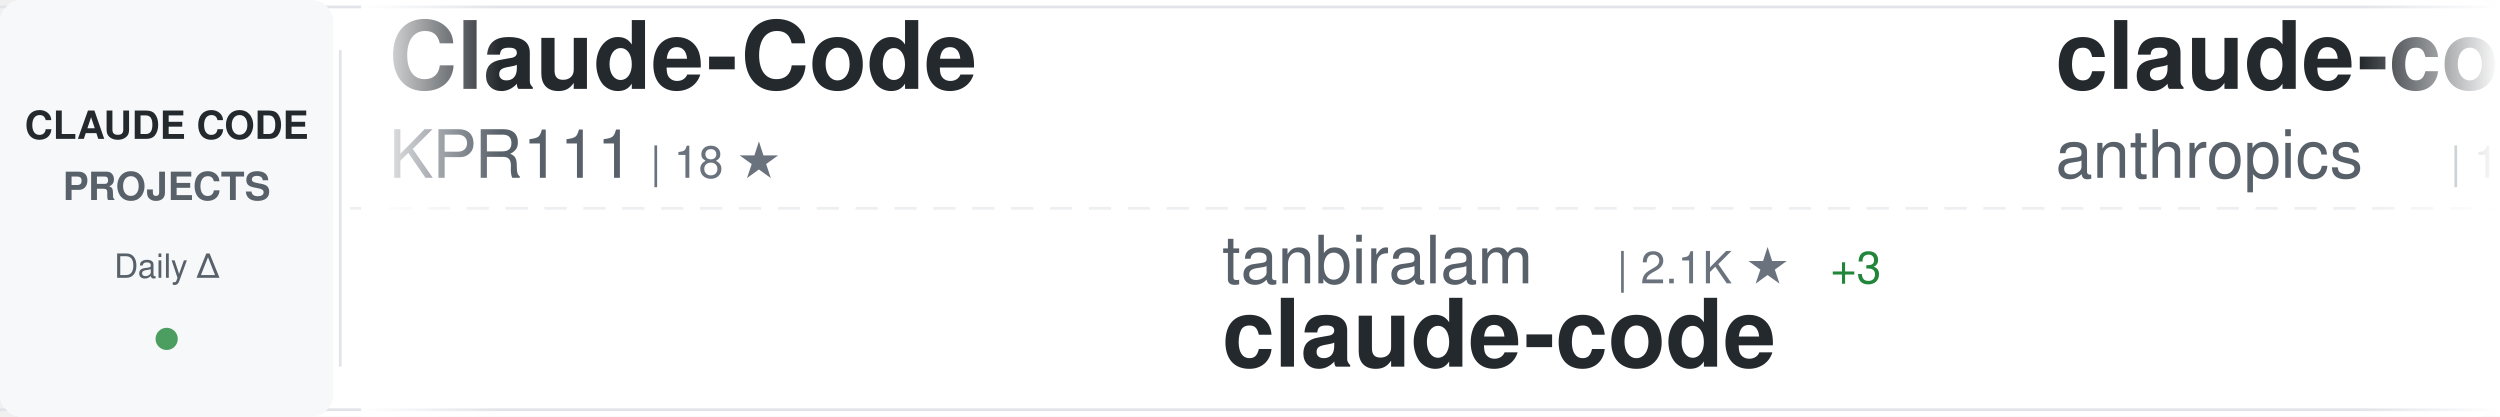
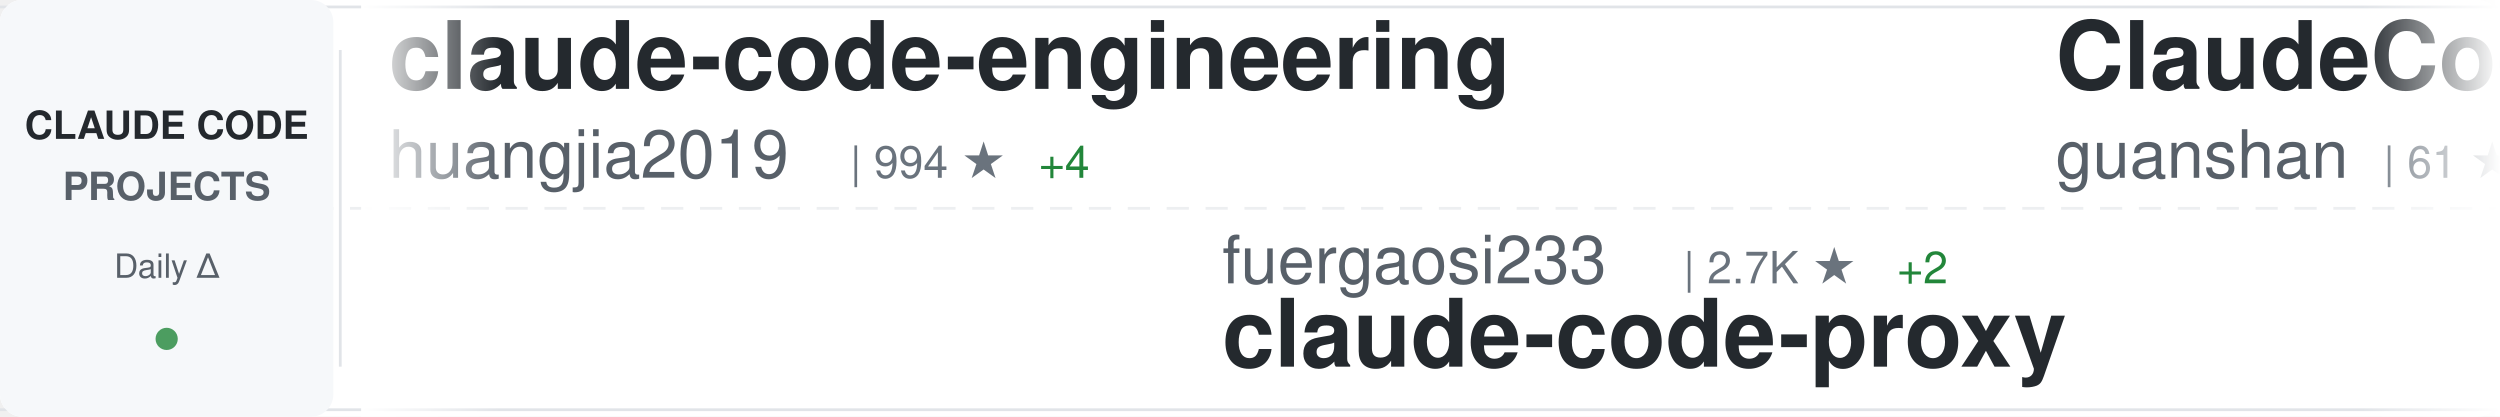
<svg xmlns="http://www.w3.org/2000/svg" width="900" height="150">
  <defs>
    <linearGradient id="awesomeLeftFade" x1="0%" y1="0%" x2="100%" y2="0%">
      <stop offset="0%" style="stop-color:#ffffff;stop-opacity:1" />
      <stop offset="100%" style="stop-color:#ffffff;stop-opacity:0" />
    </linearGradient>
    <linearGradient id="awesomeRightFade" x1="0%" y1="0%" x2="100%" y2="0%">
      <stop offset="0%" style="stop-color:#ffffff;stop-opacity:0" />
      <stop offset="100%" style="stop-color:#ffffff;stop-opacity:1" />
    </linearGradient>
  </defs>
  <rect width="900" height="150" fill="#ffffff" rx="8" />
  <rect x="0" y="2" width="900" height="1" fill="#e1e4e8" />
  <rect x="0" y="147" width="900" height="1" fill="#e1e4e8" />
  <line x1="0" y1="75" x2="900" y2="75" stroke="#e1e4e8" stroke-width="1" stroke-dasharray="8 6" opacity="0.6" />
  <rect x="0" y="0" width="120" height="150" fill="#f6f8fa" rx="8" />
  <text x="60" y="50" font-family="-apple-system, BlinkMacSystemFont, 'Segoe UI', Helvetica, Arial, sans-serif" font-size="14" font-weight="600" fill="#24292e" text-anchor="middle">CLAUDE CODE</text>
  <text x="60" y="72" font-family="-apple-system, BlinkMacSystemFont, 'Segoe UI', Helvetica, Arial, sans-serif" font-size="14" font-weight="600" fill="#586069" text-anchor="middle">PROJECTS</text>
  <text x="60" y="100" font-family="-apple-system, BlinkMacSystemFont, 'Segoe UI', Helvetica, Arial, sans-serif" font-size="12" font-weight="500" fill="#586069" text-anchor="middle">Daily Δ</text>
  <circle cx="60" cy="122" r="4" fill="#22863a" opacity="0.8" />
  <rect x="122" y="18" width="1" height="114" fill="#e1e4e8" />
  <clipPath id="awesomeTickerClip">
    <rect x="130" y="0" width="770" height="150" />
  </clipPath>
  <g clip-path="url(#awesomeTickerClip)">
    <g id="awesomeTickerItems">
      <animateTransform attributeName="transform" attributeType="XML" type="translate" from="0 0" to="-3000 0" dur="54s" repeatCount="indefinite" />
      <g transform="translate(0, 0)">
-         <text x="140" y="32" font-family="-apple-system, BlinkMacSystemFont, 'Segoe UI', Helvetica, Arial, sans-serif" font-size="34" font-weight="600" fill="#24292e">Claude-Code</text>
-         <text x="140" y="64" font-family="-apple-system, BlinkMacSystemFont, 'Segoe UI', Helvetica, Arial, sans-serif" font-size="24" font-weight="400" fill="#586069">KPR111</text>
-         <text x="234" y="64" font-family="-apple-system, BlinkMacSystemFont, 'Segoe UI', Helvetica, Arial, sans-serif" font-size="16" font-weight="500" fill="#6a737d">| 18 ★</text>
+         <text x="140" y="32" font-family="-apple-system, BlinkMacSystemFont, 'Segoe UI', Helvetica, Arial, sans-serif" font-size="34" font-weight="600" fill="#24292e">claude-code-engineering</text>
+         <text x="140" y="64" font-family="-apple-system, BlinkMacSystemFont, 'Segoe UI', Helvetica, Arial, sans-serif" font-size="24" font-weight="400" fill="#586069">huangjia2019</text>
+         <text x="306" y="64" font-family="-apple-system, BlinkMacSystemFont, 'Segoe UI', Helvetica, Arial, sans-serif" font-size="16" font-weight="500" fill="#6a737d">| 994 ★</text>
+         <text x="374" y="64" font-family="-apple-system, BlinkMacSystemFont, 'Segoe UI', Helvetica, Arial, sans-serif" font-size="16" font-weight="500" fill="#22863a"> +4</text>
      </g>
      <g transform="translate(300, 0)">
-         <text x="140" y="102" font-family="-apple-system, BlinkMacSystemFont, 'Segoe UI', Helvetica, Arial, sans-serif" font-size="24" font-weight="400" fill="#586069">tanbiralam</text>
-         <text x="282" y="102" font-family="-apple-system, BlinkMacSystemFont, 'Segoe UI', Helvetica, Arial, sans-serif" font-size="16" font-weight="500" fill="#6a737d">| 2.1K ★</text>
-         <text x="359" y="102" font-family="-apple-system, BlinkMacSystemFont, 'Segoe UI', Helvetica, Arial, sans-serif" font-size="16" font-weight="500" fill="#22863a"> +3</text>
+         <text x="140" y="102" font-family="-apple-system, BlinkMacSystemFont, 'Segoe UI', Helvetica, Arial, sans-serif" font-size="24" font-weight="400" fill="#586069">fuergaosi233</text>
+         <text x="306" y="102" font-family="-apple-system, BlinkMacSystemFont, 'Segoe UI', Helvetica, Arial, sans-serif" font-size="16" font-weight="500" fill="#6a737d">| 2.7K ★</text>
+         <text x="383" y="102" font-family="-apple-system, BlinkMacSystemFont, 'Segoe UI', Helvetica, Arial, sans-serif" font-size="16" font-weight="500" fill="#22863a"> +2</text>
+         <text x="140" y="132" font-family="-apple-system, BlinkMacSystemFont, 'Segoe UI', Helvetica, Arial, sans-serif" font-size="34" font-weight="600" fill="#24292e">claude-code-proxy</text>
+       </g>
+       <g transform="translate(600, 0)">
+         <text x="140" y="32" font-family="-apple-system, BlinkMacSystemFont, 'Segoe UI', Helvetica, Arial, sans-serif" font-size="34" font-weight="600" fill="#24292e">ClaudeCode</text>
+         <text x="140" y="64" font-family="-apple-system, BlinkMacSystemFont, 'Segoe UI', Helvetica, Arial, sans-serif" font-size="24" font-weight="400" fill="#586069">guanshan</text>
+         <text x="258" y="64" font-family="-apple-system, BlinkMacSystemFont, 'Segoe UI', Helvetica, Arial, sans-serif" font-size="16" font-weight="500" fill="#6a737d">| 61 ★</text>
+       </g>
+       <g transform="translate(900, 0)">
+         <text x="140" y="102" font-family="-apple-system, BlinkMacSystemFont, 'Segoe UI', Helvetica, Arial, sans-serif" font-size="24" font-weight="400" fill="#586069">lintsinghua</text>
+         <text x="294" y="102" font-family="-apple-system, BlinkMacSystemFont, 'Segoe UI', Helvetica, Arial, sans-serif" font-size="16" font-weight="500" fill="#6a737d">| 4.0K ★</text>
+         <text x="371" y="102" font-family="-apple-system, BlinkMacSystemFont, 'Segoe UI', Helvetica, Arial, sans-serif" font-size="16" font-weight="500" fill="#22863a"> +7</text>
+         <text x="140" y="132" font-family="-apple-system, BlinkMacSystemFont, 'Segoe UI', Helvetica, Arial, sans-serif" font-size="34" font-weight="600" fill="#24292e">claude-code-book</text>
+       </g>
+       <g transform="translate(1200, 0)">
+         <text x="140" y="32" font-family="-apple-system, BlinkMacSystemFont, 'Segoe UI', Helvetica, Arial, sans-serif" font-size="34" font-weight="600" fill="#24292e">Claude-Code-Source-Study</text>
+         <text x="140" y="64" font-family="-apple-system, BlinkMacSystemFont, 'Segoe UI', Helvetica, Arial, sans-serif" font-size="24" font-weight="400" fill="#586069">luyao618</text>
+         <text x="258" y="64" font-family="-apple-system, BlinkMacSystemFont, 'Segoe UI', Helvetica, Arial, sans-serif" font-size="16" font-weight="500" fill="#6a737d">| 1.6K ★</text>
+         <text x="335" y="64" font-family="-apple-system, BlinkMacSystemFont, 'Segoe UI', Helvetica, Arial, sans-serif" font-size="16" font-weight="500" fill="#22863a"> +2</text>
+       </g>
+       <g transform="translate(1500, 0)">
+         <text x="140" y="102" font-family="-apple-system, BlinkMacSystemFont, 'Segoe UI', Helvetica, Arial, sans-serif" font-size="24" font-weight="400" fill="#586069">RishabhK103</text>
+         <text x="294" y="102" font-family="-apple-system, BlinkMacSystemFont, 'Segoe UI', Helvetica, Arial, sans-serif" font-size="16" font-weight="500" fill="#6a737d">| 102 ★</text>
        <text x="140" y="132" font-family="-apple-system, BlinkMacSystemFont, 'Segoe UI', Helvetica, Arial, sans-serif" font-size="34" font-weight="600" fill="#24292e">claude-code</text>
      </g>
-       <g transform="translate(600, 0)">
-         <text x="140" y="32" font-family="-apple-system, BlinkMacSystemFont, 'Segoe UI', Helvetica, Arial, sans-serif" font-size="34" font-weight="600" fill="#24292e">claude-code</text>
-         <text x="140" y="64" font-family="-apple-system, BlinkMacSystemFont, 'Segoe UI', Helvetica, Arial, sans-serif" font-size="24" font-weight="400" fill="#586069">anthropics</text>
-         <text x="282" y="64" font-family="-apple-system, BlinkMacSystemFont, 'Segoe UI', Helvetica, Arial, sans-serif" font-size="16" font-weight="500" fill="#6a737d">| 138.3K ★</text>
-         <text x="377" y="64" font-family="-apple-system, BlinkMacSystemFont, 'Segoe UI', Helvetica, Arial, sans-serif" font-size="16" font-weight="500" fill="#22863a"> +121</text>
-       </g>
-       <g transform="translate(900, 0)">
-         <text x="140" y="102" font-family="-apple-system, BlinkMacSystemFont, 'Segoe UI', Helvetica, Arial, sans-serif" font-size="24" font-weight="400" fill="#586069">jqueryscript</text>
-         <text x="306" y="102" font-family="-apple-system, BlinkMacSystemFont, 'Segoe UI', Helvetica, Arial, sans-serif" font-size="16" font-weight="500" fill="#6a737d">| 469 ★</text>
-         <text x="374" y="102" font-family="-apple-system, BlinkMacSystemFont, 'Segoe UI', Helvetica, Arial, sans-serif" font-size="16" font-weight="500" fill="#22863a"> +1</text>
-         <text x="140" y="132" font-family="-apple-system, BlinkMacSystemFont, 'Segoe UI', Helvetica, Arial, sans-serif" font-size="34" font-weight="600" fill="#24292e">awesome-claude-code</text>
-       </g>
-       <g transform="translate(1200, 0)">
-         <text x="140" y="32" font-family="-apple-system, BlinkMacSystemFont, 'Segoe UI', Helvetica, Arial, sans-serif" font-size="34" font-weight="600" fill="#24292e">how-claude-code-works</text>
-         <text x="140" y="64" font-family="-apple-system, BlinkMacSystemFont, 'Segoe UI', Helvetica, Arial, sans-serif" font-size="24" font-weight="400" fill="#586069">Windy3f3f3f3f</text>
-         <text x="318" y="64" font-family="-apple-system, BlinkMacSystemFont, 'Segoe UI', Helvetica, Arial, sans-serif" font-size="16" font-weight="500" fill="#6a737d">| 3.2K ★</text>
-         <text x="395" y="64" font-family="-apple-system, BlinkMacSystemFont, 'Segoe UI', Helvetica, Arial, sans-serif" font-size="16" font-weight="500" fill="#22863a"> +9</text>
-       </g>
-       <g transform="translate(1500, 0)">
-         <text x="140" y="102" font-family="-apple-system, BlinkMacSystemFont, 'Segoe UI', Helvetica, Arial, sans-serif" font-size="24" font-weight="400" fill="#586069">kodu-ai</text>
-         <text x="246" y="102" font-family="-apple-system, BlinkMacSystemFont, 'Segoe UI', Helvetica, Arial, sans-serif" font-size="16" font-weight="500" fill="#6a737d">| 5.3K ★</text>
-         <text x="140" y="132" font-family="-apple-system, BlinkMacSystemFont, 'Segoe UI', Helvetica, Arial, sans-serif" font-size="34" font-weight="600" fill="#24292e">claude-coder</text>
-       </g>
      <g transform="translate(1800, 0)">
-         <text x="140" y="32" font-family="-apple-system, BlinkMacSystemFont, 'Segoe UI', Helvetica, Arial, sans-serif" font-size="34" font-weight="600" fill="#24292e">Claude-Code</text>
-         <text x="140" y="64" font-family="-apple-system, BlinkMacSystemFont, 'Segoe UI', Helvetica, Arial, sans-serif" font-size="24" font-weight="400" fill="#586069">OrcaWhisper</text>
-         <text x="294" y="64" font-family="-apple-system, BlinkMacSystemFont, 'Segoe UI', Helvetica, Arial, sans-serif" font-size="16" font-weight="500" fill="#6a737d">| 85 ★</text>
+         <text x="140" y="32" font-family="-apple-system, BlinkMacSystemFont, 'Segoe UI', Helvetica, Arial, sans-serif" font-size="34" font-weight="600" fill="#24292e">claude-code-video-toolki...</text>
+         <text x="140" y="64" font-family="-apple-system, BlinkMacSystemFont, 'Segoe UI', Helvetica, Arial, sans-serif" font-size="24" font-weight="400" fill="#586069">digitalsamba</text>
+         <text x="306" y="64" font-family="-apple-system, BlinkMacSystemFont, 'Segoe UI', Helvetica, Arial, sans-serif" font-size="16" font-weight="500" fill="#6a737d">| 1.8K ★</text>
+         <text x="383" y="64" font-family="-apple-system, BlinkMacSystemFont, 'Segoe UI', Helvetica, Arial, sans-serif" font-size="16" font-weight="500" fill="#22863a"> +8</text>
      </g>
      <g transform="translate(2100, 0)">
-         <text x="140" y="102" font-family="-apple-system, BlinkMacSystemFont, 'Segoe UI', Helvetica, Arial, sans-serif" font-size="24" font-weight="400" fill="#586069">AprilNEA</text>
-         <text x="258" y="102" font-family="-apple-system, BlinkMacSystemFont, 'Segoe UI', Helvetica, Arial, sans-serif" font-size="16" font-weight="500" fill="#6a737d">| 392 ★</text>
+         <text x="140" y="102" font-family="-apple-system, BlinkMacSystemFont, 'Segoe UI', Helvetica, Arial, sans-serif" font-size="24" font-weight="400" fill="#586069">anthropics</text>
+         <text x="282" y="102" font-family="-apple-system, BlinkMacSystemFont, 'Segoe UI', Helvetica, Arial, sans-serif" font-size="16" font-weight="500" fill="#6a737d">| 138.3K ★</text>
+         <text x="377" y="102" font-family="-apple-system, BlinkMacSystemFont, 'Segoe UI', Helvetica, Arial, sans-serif" font-size="16" font-weight="500" fill="#22863a"> +132</text>
+         <text x="140" y="132" font-family="-apple-system, BlinkMacSystemFont, 'Segoe UI', Helvetica, Arial, sans-serif" font-size="34" font-weight="600" fill="#24292e">claude-code</text>
+       </g>
+       <g transform="translate(2400, 0)">
+         <text x="140" y="32" font-family="-apple-system, BlinkMacSystemFont, 'Segoe UI', Helvetica, Arial, sans-serif" font-size="34" font-weight="600" fill="#24292e">claude-code-harness</text>
+         <text x="140" y="64" font-family="-apple-system, BlinkMacSystemFont, 'Segoe UI', Helvetica, Arial, sans-serif" font-size="24" font-weight="400" fill="#586069">Chachamaru127</text>
+         <text x="318" y="64" font-family="-apple-system, BlinkMacSystemFont, 'Segoe UI', Helvetica, Arial, sans-serif" font-size="16" font-weight="500" fill="#6a737d">| 3.0K ★</text>
+         <text x="395" y="64" font-family="-apple-system, BlinkMacSystemFont, 'Segoe UI', Helvetica, Arial, sans-serif" font-size="16" font-weight="500" fill="#22863a"> +6</text>
+       </g>
+       <g transform="translate(2700, 0)">
+         <text x="140" y="102" font-family="-apple-system, BlinkMacSystemFont, 'Segoe UI', Helvetica, Arial, sans-serif" font-size="24" font-weight="400" fill="#586069">JrCx7scC</text>
+         <text x="258" y="102" font-family="-apple-system, BlinkMacSystemFont, 'Segoe UI', Helvetica, Arial, sans-serif" font-size="16" font-weight="500" fill="#6a737d">| 371 ★</text>
        <text x="140" y="132" font-family="-apple-system, BlinkMacSystemFont, 'Segoe UI', Helvetica, Arial, sans-serif" font-size="34" font-weight="600" fill="#24292e">claude-code-source</text>
      </g>
-       <g transform="translate(2400, 0)">
-         <text x="140" y="32" font-family="-apple-system, BlinkMacSystemFont, 'Segoe UI', Helvetica, Arial, sans-serif" font-size="34" font-weight="600" fill="#24292e">system_prompts_leaks</text>
-         <text x="140" y="64" font-family="-apple-system, BlinkMacSystemFont, 'Segoe UI', Helvetica, Arial, sans-serif" font-size="24" font-weight="400" fill="#586069">asgeirtj</text>
-         <text x="258" y="64" font-family="-apple-system, BlinkMacSystemFont, 'Segoe UI', Helvetica, Arial, sans-serif" font-size="16" font-weight="500" fill="#6a737d">| 59.0K ★</text>
-         <text x="344" y="64" font-family="-apple-system, BlinkMacSystemFont, 'Segoe UI', Helvetica, Arial, sans-serif" font-size="16" font-weight="500" fill="#22863a"> +206</text>
-       </g>
-       <g transform="translate(2700, 0)">
-         <text x="140" y="102" font-family="-apple-system, BlinkMacSystemFont, 'Segoe UI', Helvetica, Arial, sans-serif" font-size="24" font-weight="400" fill="#586069">lowcortisolprogrammer</text>
-         <text x="414" y="102" font-family="-apple-system, BlinkMacSystemFont, 'Segoe UI', Helvetica, Arial, sans-serif" font-size="16" font-weight="500" fill="#6a737d">| 171 ★</text>
-         <text x="140" y="132" font-family="-apple-system, BlinkMacSystemFont, 'Segoe UI', Helvetica, Arial, sans-serif" font-size="34" font-weight="600" fill="#24292e">claude-code</text>
-       </g>
      <g transform="translate(3000, 0)">
-         <text x="140" y="32" font-family="-apple-system, BlinkMacSystemFont, 'Segoe UI', Helvetica, Arial, sans-serif" font-size="34" font-weight="600" fill="#24292e">Claude-Code</text>
-         <text x="140" y="64" font-family="-apple-system, BlinkMacSystemFont, 'Segoe UI', Helvetica, Arial, sans-serif" font-size="24" font-weight="400" fill="#586069">KPR111</text>
-         <text x="234" y="64" font-family="-apple-system, BlinkMacSystemFont, 'Segoe UI', Helvetica, Arial, sans-serif" font-size="16" font-weight="500" fill="#6a737d">| 18 ★</text>
+         <text x="140" y="32" font-family="-apple-system, BlinkMacSystemFont, 'Segoe UI', Helvetica, Arial, sans-serif" font-size="34" font-weight="600" fill="#24292e">claude-code-engineering</text>
+         <text x="140" y="64" font-family="-apple-system, BlinkMacSystemFont, 'Segoe UI', Helvetica, Arial, sans-serif" font-size="24" font-weight="400" fill="#586069">huangjia2019</text>
+         <text x="306" y="64" font-family="-apple-system, BlinkMacSystemFont, 'Segoe UI', Helvetica, Arial, sans-serif" font-size="16" font-weight="500" fill="#6a737d">| 994 ★</text>
+         <text x="374" y="64" font-family="-apple-system, BlinkMacSystemFont, 'Segoe UI', Helvetica, Arial, sans-serif" font-size="16" font-weight="500" fill="#22863a"> +4</text>
      </g>
      <g transform="translate(3300, 0)">
-         <text x="140" y="102" font-family="-apple-system, BlinkMacSystemFont, 'Segoe UI', Helvetica, Arial, sans-serif" font-size="24" font-weight="400" fill="#586069">tanbiralam</text>
-         <text x="282" y="102" font-family="-apple-system, BlinkMacSystemFont, 'Segoe UI', Helvetica, Arial, sans-serif" font-size="16" font-weight="500" fill="#6a737d">| 2.1K ★</text>
-         <text x="359" y="102" font-family="-apple-system, BlinkMacSystemFont, 'Segoe UI', Helvetica, Arial, sans-serif" font-size="16" font-weight="500" fill="#22863a"> +3</text>
-         <text x="140" y="132" font-family="-apple-system, BlinkMacSystemFont, 'Segoe UI', Helvetica, Arial, sans-serif" font-size="34" font-weight="600" fill="#24292e">claude-code</text>
+         <text x="140" y="102" font-family="-apple-system, BlinkMacSystemFont, 'Segoe UI', Helvetica, Arial, sans-serif" font-size="24" font-weight="400" fill="#586069">fuergaosi233</text>
+         <text x="306" y="102" font-family="-apple-system, BlinkMacSystemFont, 'Segoe UI', Helvetica, Arial, sans-serif" font-size="16" font-weight="500" fill="#6a737d">| 2.7K ★</text>
+         <text x="383" y="102" font-family="-apple-system, BlinkMacSystemFont, 'Segoe UI', Helvetica, Arial, sans-serif" font-size="16" font-weight="500" fill="#22863a"> +2</text>
+         <text x="140" y="132" font-family="-apple-system, BlinkMacSystemFont, 'Segoe UI', Helvetica, Arial, sans-serif" font-size="34" font-weight="600" fill="#24292e">claude-code-proxy</text>
      </g>
      <g transform="translate(3600, 0)">
-         <text x="140" y="32" font-family="-apple-system, BlinkMacSystemFont, 'Segoe UI', Helvetica, Arial, sans-serif" font-size="34" font-weight="600" fill="#24292e">claude-code</text>
-         <text x="140" y="64" font-family="-apple-system, BlinkMacSystemFont, 'Segoe UI', Helvetica, Arial, sans-serif" font-size="24" font-weight="400" fill="#586069">anthropics</text>
-         <text x="282" y="64" font-family="-apple-system, BlinkMacSystemFont, 'Segoe UI', Helvetica, Arial, sans-serif" font-size="16" font-weight="500" fill="#6a737d">| 138.3K ★</text>
-         <text x="377" y="64" font-family="-apple-system, BlinkMacSystemFont, 'Segoe UI', Helvetica, Arial, sans-serif" font-size="16" font-weight="500" fill="#22863a"> +121</text>
+         <text x="140" y="32" font-family="-apple-system, BlinkMacSystemFont, 'Segoe UI', Helvetica, Arial, sans-serif" font-size="34" font-weight="600" fill="#24292e">ClaudeCode</text>
+         <text x="140" y="64" font-family="-apple-system, BlinkMacSystemFont, 'Segoe UI', Helvetica, Arial, sans-serif" font-size="24" font-weight="400" fill="#586069">guanshan</text>
+         <text x="258" y="64" font-family="-apple-system, BlinkMacSystemFont, 'Segoe UI', Helvetica, Arial, sans-serif" font-size="16" font-weight="500" fill="#6a737d">| 61 ★</text>
      </g>
      <g transform="translate(3900, 0)">
-         <text x="140" y="102" font-family="-apple-system, BlinkMacSystemFont, 'Segoe UI', Helvetica, Arial, sans-serif" font-size="24" font-weight="400" fill="#586069">jqueryscript</text>
-         <text x="306" y="102" font-family="-apple-system, BlinkMacSystemFont, 'Segoe UI', Helvetica, Arial, sans-serif" font-size="16" font-weight="500" fill="#6a737d">| 469 ★</text>
-         <text x="374" y="102" font-family="-apple-system, BlinkMacSystemFont, 'Segoe UI', Helvetica, Arial, sans-serif" font-size="16" font-weight="500" fill="#22863a"> +1</text>
-         <text x="140" y="132" font-family="-apple-system, BlinkMacSystemFont, 'Segoe UI', Helvetica, Arial, sans-serif" font-size="34" font-weight="600" fill="#24292e">awesome-claude-code</text>
+         <text x="140" y="102" font-family="-apple-system, BlinkMacSystemFont, 'Segoe UI', Helvetica, Arial, sans-serif" font-size="24" font-weight="400" fill="#586069">lintsinghua</text>
+         <text x="294" y="102" font-family="-apple-system, BlinkMacSystemFont, 'Segoe UI', Helvetica, Arial, sans-serif" font-size="16" font-weight="500" fill="#6a737d">| 4.0K ★</text>
+         <text x="371" y="102" font-family="-apple-system, BlinkMacSystemFont, 'Segoe UI', Helvetica, Arial, sans-serif" font-size="16" font-weight="500" fill="#22863a"> +7</text>
+         <text x="140" y="132" font-family="-apple-system, BlinkMacSystemFont, 'Segoe UI', Helvetica, Arial, sans-serif" font-size="34" font-weight="600" fill="#24292e">claude-code-book</text>
      </g>
    </g>
  </g>
  <rect x="130" y="0" width="50" height="150" fill="url(#awesomeLeftFade)" />
  <rect x="850" y="0" width="50" height="150" fill="url(#awesomeRightFade)" />
</svg>
